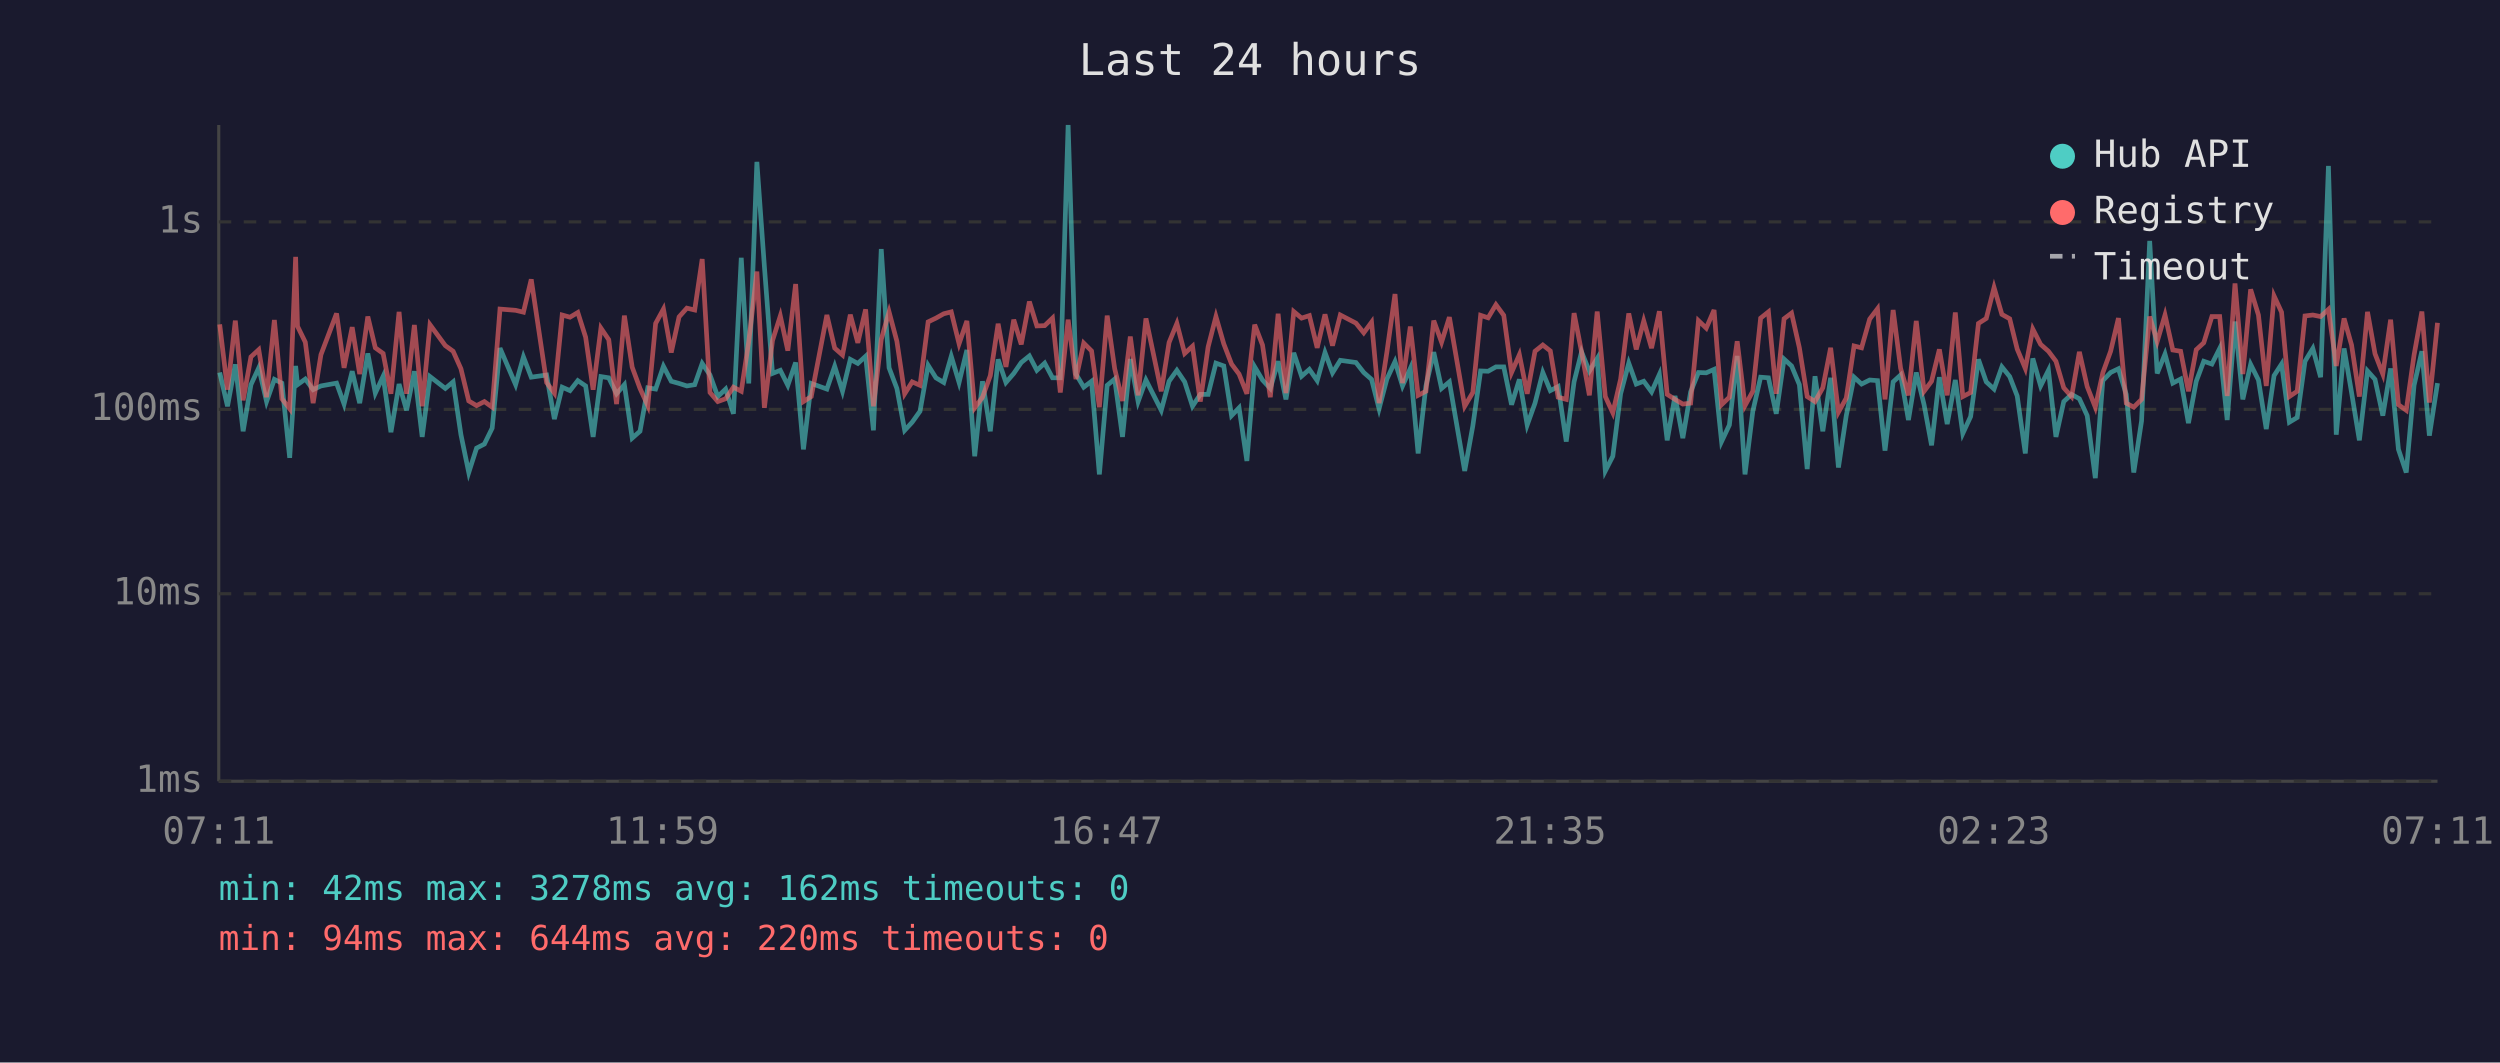
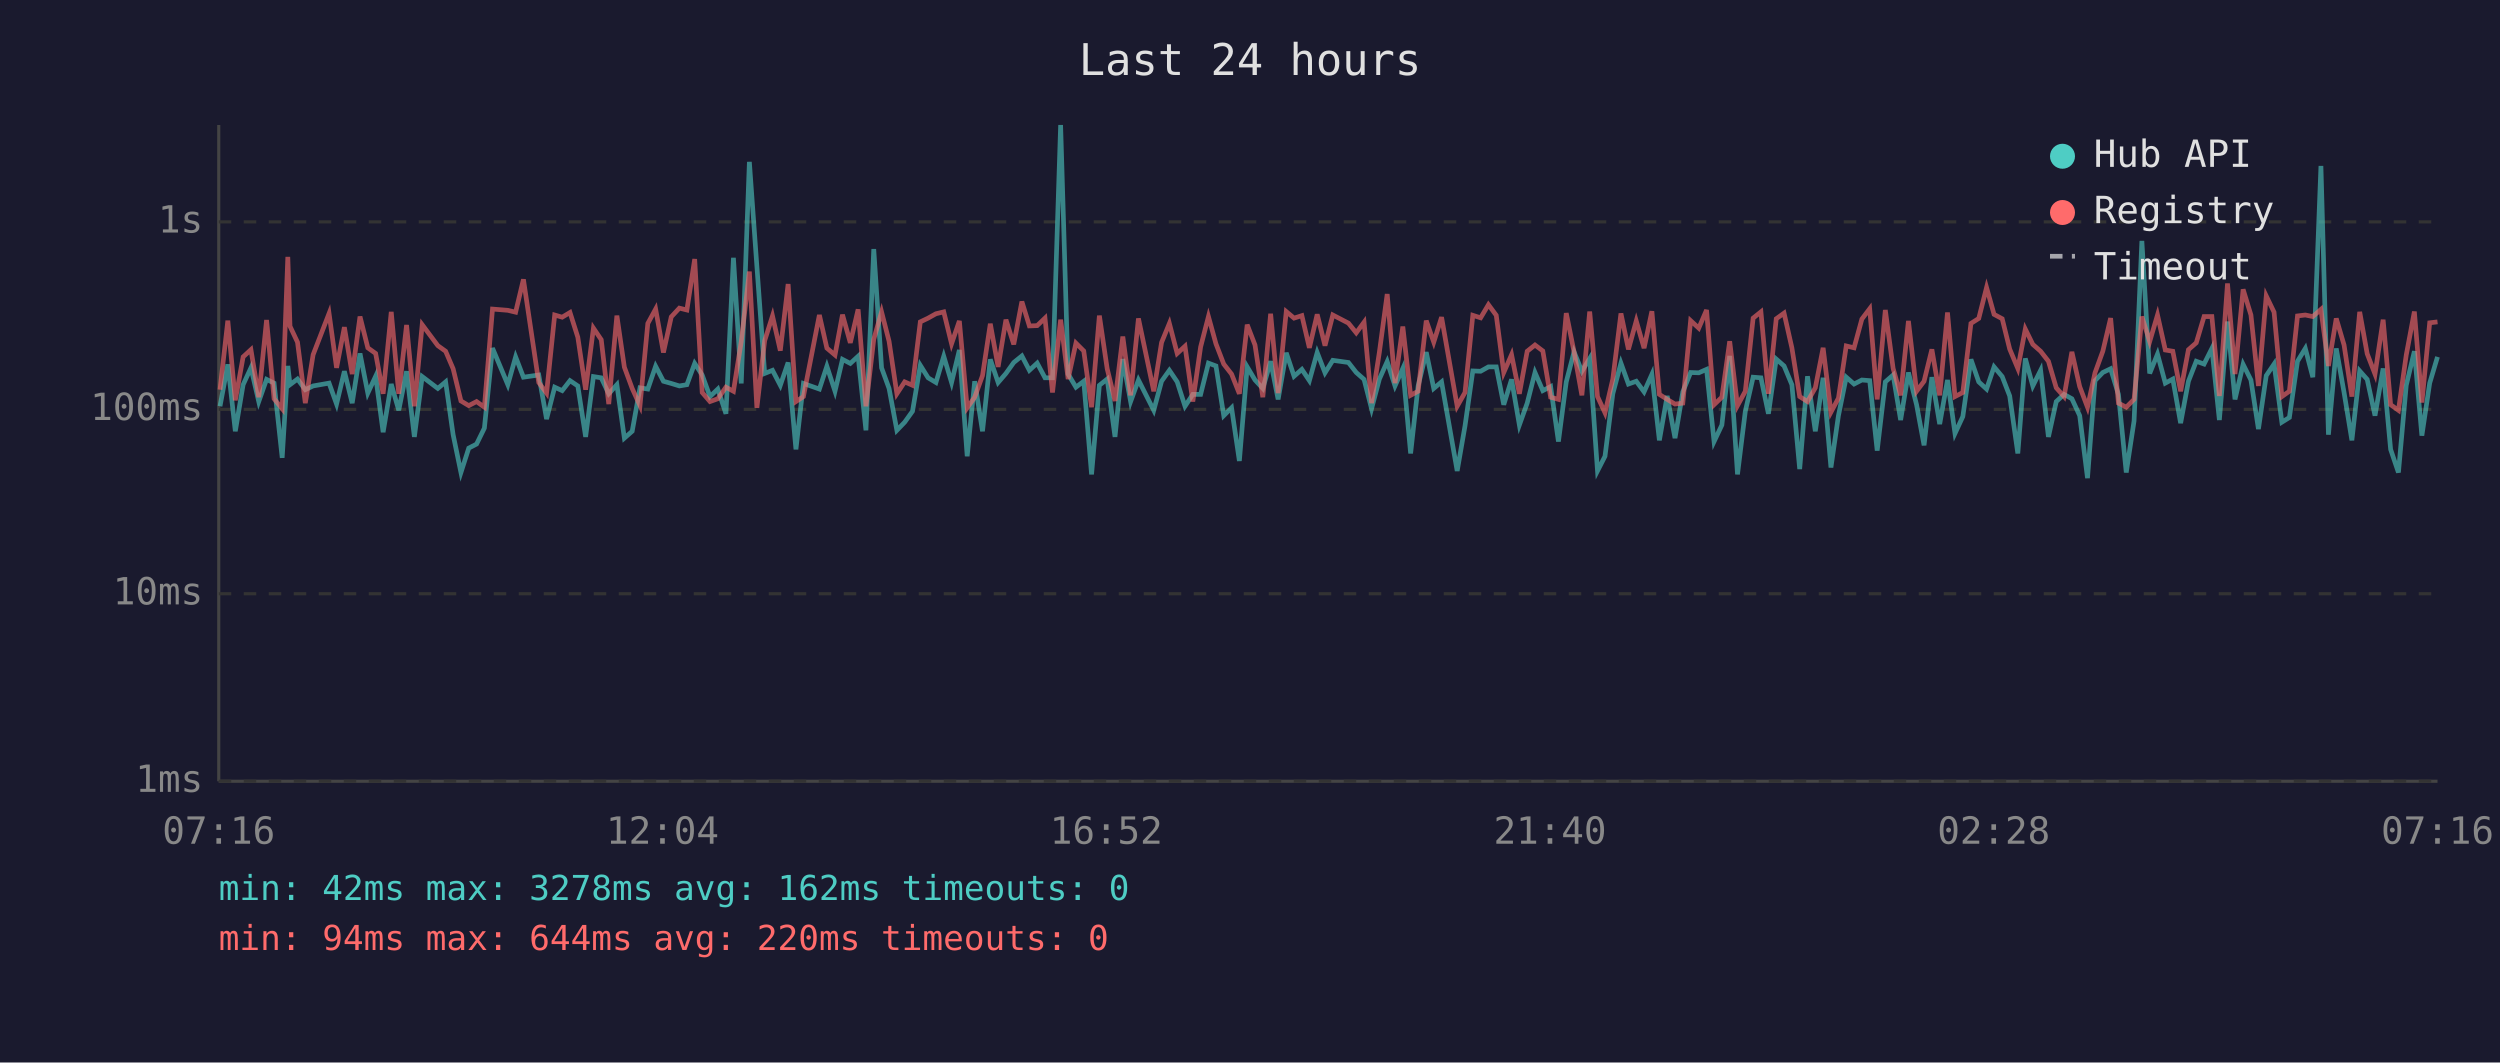
<svg xmlns="http://www.w3.org/2000/svg" viewBox="0 0 800 340" font-family="monospace" font-size="12">
  <rect width="800" height="340" fill="#1a1a2e" />
  <text x="400" y="24" fill="#e0e0e0" font-size="14" text-anchor="middle">Last 24 hours</text>
  <line x1="70" y1="40" x2="70" y2="250" stroke="#444" stroke-width="1" />
  <line x1="70" y1="250" x2="780" y2="250" stroke="#444" stroke-width="1" />
  <line x1="70" y1="250" x2="780" y2="250" stroke="#333" stroke-width="1" stroke-dasharray="4" />
  <text x="65" y="250" fill="#888" text-anchor="end" dominant-baseline="middle">1ms</text>
  <line x1="70" y1="190" x2="780" y2="190" stroke="#333" stroke-width="1" stroke-dasharray="4" />
  <text x="65" y="190" fill="#888" text-anchor="end" dominant-baseline="middle">10ms</text>
  <line x1="70" y1="131" x2="780" y2="131" stroke="#333" stroke-width="1" stroke-dasharray="4" />
  <text x="65" y="131" fill="#888" text-anchor="end" dominant-baseline="middle">100ms</text>
  <line x1="70" y1="71" x2="780" y2="71" stroke="#333" stroke-width="1" stroke-dasharray="4" />
  <text x="65" y="71" fill="#888" text-anchor="end" dominant-baseline="middle">1s</text>
-   <text x="70" y="270" fill="#888" text-anchor="middle">07:11</text>
-   <text x="212" y="270" fill="#888" text-anchor="middle">11:59</text>
-   <text x="354" y="270" fill="#888" text-anchor="middle">16:47</text>
-   <text x="496" y="270" fill="#888" text-anchor="middle">21:35</text>
-   <text x="638" y="270" fill="#888" text-anchor="middle">02:23</text>
-   <text x="780" y="270" fill="#888" text-anchor="middle">07:11</text>
-   <polyline points="70.3,119.2 72.8,130.0 75.3,116.6 77.8,138.0 80.3,123.1 82.8,117.7 85.3,128.5 87.8,121.4 90.2,122.6 92.7,146.5 94.6,117.1 95.2,123.1 97.7,121.3 100.2,124.7 102.7,123.5 107.7,122.6 110.1,129.3 112.7,118.8 115.1,129.0 117.7,113.1 120.1,125.8 122.6,120.4 125.1,138.3 127.7,122.9 130.1,131.3 132.6,118.8 135.1,139.8 137.6,120.5 142.5,124.3 145.0,122.2 147.5,139.1 150.0,151.2 152.5,143.4 155.0,142.1 157.5,137.0 160.0,111.4 165.0,123.1 167.5,114.2 170.0,120.7 174.9,120.0 177.4,134.1 179.9,123.9 182.4,125.0 184.9,121.8 187.4,123.5 189.8,139.8 192.3,120.5 194.8,120.9 197.3,126.0 199.8,123.1 202.3,140.2 204.8,138.0 207.3,124.1 209.8,124.5 212.3,117.2 214.8,122.0 217.3,122.7 219.8,123.5 222.3,123.1 224.7,116.3 227.2,120.0 229.7,126.9 232.2,124.5 234.7,132.4 237.2,82.5 239.6,122.7 242.2,51.8 244.6,85.2 247.2,119.5 249.7,118.5 252.1,123.3 254.6,116.0 257.1,143.8 259.6,122.7 264.6,124.5 267.1,117.2 269.6,125.2 272.1,115.0 274.5,116.3 277.0,114.0 279.5,137.7 282.0,79.7 284.5,117.7 287.0,124.3 289.5,137.7 291.9,135.1 294.4,131.6 297.0,116.9 299.5,120.9 302.0,122.4 304.4,114.0 306.9,122.4 309.4,112.0 311.9,146.0 314.4,122.0 316.9,138.0 319.4,115.0 321.9,122.4 324.4,119.5 326.8,116.0 329.4,113.9 331.8,118.5 334.3,116.2 336.8,120.9 339.3,120.9 341.8,40.0 344.3,119.7 346.8,123.9 349.3,122.0 351.8,151.8 354.3,123.3 356.7,121.3 359.2,139.8 361.7,114.9 364.2,128.5 366.7,121.6 371.6,131.3 374.1,122.0 376.6,118.5 379.1,122.2 381.6,130.0 384.1,126.2 386.6,126.2 389.1,116.2 391.6,117.1 394.1,133.0 396.5,130.5 399.0,147.5 401.5,117.4 404.0,121.6 406.5,124.3 409.0,115.6 411.5,127.8 414.0,112.9 416.5,120.4 419.0,118.2 421.5,121.8 424.0,112.8 426.4,119.3 428.9,115.3 433.9,116.0 436.4,119.2 438.9,121.4 441.3,130.8 443.8,121.3 446.4,115.7 448.8,123.5 451.3,117.9 453.8,145.1 456.3,123.5 458.8,112.7 461.3,124.3 463.8,122.2 468.7,150.7 471.3,136.3 473.8,118.7 476.2,118.8 478.7,117.4 481.2,117.4 483.7,129.5 486.2,121.4 488.7,136.0 491.2,129.0 493.7,119.2 496.1,125.0 498.6,123.7 501.2,141.3 503.7,122.2 506.1,112.6 508.6,118.8 511.1,114.7 513.7,150.7 516.1,146.0 518.6,126.0 521.2,116.2 523.6,122.9 526.0,122.0 528.5,125.4 531.0,119.8 533.5,140.9 536.0,126.7 538.5,140.2 541.0,125.4 543.5,119.2 546.0,119.3 548.5,118.2 550.9,141.3 553.4,136.0 555.9,113.9 558.4,151.8 560.9,131.6 563.4,120.7 565.9,120.9 568.4,132.4 570.9,114.9 573.3,117.1 575.8,123.1 578.3,150.1 580.8,120.4 583.3,138.0 585.8,120.9 588.3,149.6 590.8,133.0 593.3,120.7 595.7,122.9 598.3,121.6 600.8,121.8 603.2,144.2 605.8,122.2 608.2,120.0 610.7,134.4 613.2,119.2 615.7,129.5 618.1,142.5 620.6,120.7 623.1,135.7 625.7,121.6 628.1,138.7 630.6,133.3 633.1,115.0 635.6,122.2 638.1,124.5 640.6,117.4 643.1,120.5 645.5,126.7 648.1,145.1 650.5,114.7 653.0,123.5 655.5,118.5 657.9,139.8 660.4,128.5 662.9,126.2 665.4,127.6 667.9,133.0 670.5,153.0 672.9,121.8 675.4,119.2 677.9,118.0 680.4,126.2 682.8,151.2 685.3,134.7 687.9,77.1 690.3,119.5 692.8,113.3 695.3,122.6 697.8,121.3 700.3,135.4 702.8,122.0 705.2,115.6 707.8,116.5 710.3,111.5 712.7,134.4 715.2,102.9 717.7,127.8 720.2,116.6 722.7,121.6 725.2,137.3 727.7,120.2 730.1,116.5 732.6,135.1 735.1,133.6 737.6,115.6 740.1,111.5 742.6,120.7 745.1,53.1 747.6,139.1 750.1,111.5 752.5,125.6 755.0,140.9 757.6,118.7 760.0,121.4 762.5,133.0 765.0,117.9 767.5,143.8 770.0,151.2 772.5,123.3 775.0,112.4 777.4,139.4 780.0,122.6" fill="none" stroke="#4ecdc4" stroke-width="1.5" opacity="0.6" />
-   <polyline points="70.3,103.8 72.8,124.7 75.3,102.6 77.8,128.1 80.3,114.2 82.8,111.9 85.3,127.1 87.8,102.4 90.2,127.6 92.7,130.8 94.6,82.2 95.2,104.4 97.7,109.5 100.2,129.0 102.7,113.5 107.7,100.3 110.1,117.7 112.7,104.7 115.1,119.7 117.7,101.3 120.1,111.3 122.6,113.1 125.1,126.0 127.7,99.8 130.1,126.0 132.6,104.0 135.1,130.0 137.6,103.9 142.5,110.6 145.0,112.4 147.5,118.0 150.0,128.3 152.5,129.8 155.0,128.5 157.5,130.3 160.0,98.9 165.0,99.3 167.5,99.9 170.0,89.4 174.9,122.4 177.4,125.8 179.9,100.8 182.4,101.5 184.9,100.0 187.4,107.9 189.8,124.7 192.3,105.0 194.8,108.7 197.3,129.3 199.8,101.0 202.3,117.5 204.8,124.3 207.3,129.8 209.8,103.5 212.3,98.9 214.8,112.8 217.3,101.4 219.8,98.6 222.3,99.2 224.7,82.9 227.2,125.6 229.7,128.5 232.2,127.6 234.7,123.9 237.2,125.2 239.6,109.3 242.2,86.9 244.6,130.5 247.2,109.0 249.7,101.1 252.1,112.2 254.6,90.9 257.1,128.5 259.6,126.9 264.6,100.8 267.1,111.4 269.6,113.6 272.1,100.7 274.5,109.7 277.0,99.0 279.5,130.0 282.0,108.6 284.5,99.8 287.0,109.2 289.5,126.0 291.9,122.2 294.4,123.3 297.0,103.0 299.5,101.8 302.0,100.4 304.4,99.8 306.9,110.0 309.4,102.7 311.9,130.5 314.4,127.1 316.9,120.2 319.4,103.6 321.9,117.4 324.4,102.3 326.8,110.2 329.4,96.5 331.8,104.3 334.3,104.2 336.8,101.8 339.3,125.6 341.8,102.3 344.3,121.3 346.8,109.8 349.3,112.3 351.8,130.3 354.3,101.0 356.7,118.0 359.2,128.3 361.7,107.7 364.2,126.5 366.7,101.9 371.6,125.2 374.1,109.6 376.6,103.5 379.1,113.1 381.6,110.8 384.1,128.5 386.6,111.0 389.1,101.3 391.6,110.0 394.1,116.5 396.5,119.7 399.0,126.0 401.5,103.9 404.0,110.4 406.5,127.1 409.0,100.4 411.5,125.8 414.0,99.7 416.5,101.8 419.0,101.0 421.5,111.3 424.0,100.6 426.4,110.6 428.9,100.8 433.9,103.4 436.4,106.5 438.9,103.1 441.3,129.0 443.8,112.7 446.4,94.1 448.8,122.6 451.3,104.5 453.8,126.5 456.3,125.2 458.8,102.6 461.3,109.5 463.8,101.5 468.7,130.0 471.3,125.6 473.8,100.9 476.2,101.7 478.7,97.5 481.2,100.9 483.7,119.2 486.2,113.5 488.7,126.0 491.2,112.4 493.7,110.4 496.1,112.3 498.6,127.1 501.2,127.8 503.7,100.2 506.1,112.6 508.6,126.5 511.1,99.7 513.7,126.9 516.1,132.1 518.6,121.3 521.2,100.3 523.6,111.8 526.0,102.7 528.5,111.4 531.0,99.6 533.5,126.2 536.0,127.8 538.5,129.3 541.0,129.0 543.5,102.6 546.0,105.0 548.5,99.2 550.9,129.5 553.4,127.1 555.9,109.2 558.4,129.8 560.9,125.2 563.4,101.8 565.9,99.8 568.4,126.0 570.9,102.0 573.3,100.2 575.8,111.3 578.3,126.9 580.8,128.5 583.3,124.1 585.8,111.3 588.3,131.9 590.8,127.4 593.3,110.7 595.7,111.3 598.3,102.1 600.8,98.8 603.2,127.8 605.8,99.2 608.2,117.9 610.7,126.5 613.2,102.7 615.7,125.2 618.1,122.0 620.6,111.8 623.1,126.5 625.7,100.0 628.1,126.9 630.6,125.6 633.1,103.5 635.6,101.9 638.1,92.0 640.6,100.6 643.1,102.0 645.5,111.7 648.1,117.9 650.5,105.3 653.0,110.2 655.5,112.4 657.9,115.6 660.4,124.1 662.9,126.9 665.4,112.6 667.9,123.7 670.5,130.3 672.9,119.3 675.4,112.4 677.9,101.8 680.4,129.0 682.8,130.3 685.3,127.8 687.9,101.3 690.3,109.3 692.8,100.8 695.3,112.0 697.8,112.4 700.3,125.2 702.8,111.9 705.2,109.7 707.8,101.3 710.3,101.3 712.7,126.7 715.2,90.7 717.7,119.7 720.2,92.6 722.7,100.8 725.2,123.5 727.7,94.7 730.1,99.9 732.6,126.9 735.1,125.2 737.6,101.1 740.1,100.8 742.6,101.3 745.1,99.0 747.6,117.1 750.1,101.9 752.5,110.4 755.0,126.9 757.6,99.8 760.0,113.2 762.5,119.7 765.0,102.3 767.5,129.5 770.0,131.3 772.5,113.6 775.0,99.7 777.4,128.8 780.0,103.3" fill="none" stroke="#ff6b6b" stroke-width="1.5" opacity="0.6" />
+   <text x="70" y="270" fill="#888" text-anchor="middle">07:16</text>
+   <text x="212" y="270" fill="#888" text-anchor="middle">12:04</text>
+   <text x="354" y="270" fill="#888" text-anchor="middle">16:52</text>
+   <text x="496" y="270" fill="#888" text-anchor="middle">21:40</text>
+   <text x="638" y="270" fill="#888" text-anchor="middle">02:28</text>
+   <text x="780" y="270" fill="#888" text-anchor="middle">07:16</text>
+   <polyline points="70.4,130.0 72.9,116.6 75.3,138.0 77.8,123.1 80.3,117.7 82.8,128.5 85.3,121.4 87.7,122.6 90.3,146.5 92.1,117.1 92.8,123.1 95.2,121.3 97.7,124.7 100.2,123.5 105.3,122.6 107.7,129.3 110.2,118.8 112.7,129.0 115.2,113.1 117.7,125.8 120.2,120.4 122.6,138.3 125.2,122.9 127.6,131.3 130.1,118.8 132.6,139.8 135.1,120.5 140.1,124.3 142.6,122.2 145.0,139.1 147.5,151.2 150.0,143.4 152.5,142.1 155.0,137.0 157.6,111.4 162.5,123.1 165.0,114.2 167.5,120.7 172.4,120.0 174.9,134.1 177.5,123.9 179.9,125.0 182.4,121.8 184.9,123.5 187.4,139.8 189.9,120.5 192.4,120.9 194.8,126.0 197.4,123.1 199.8,140.2 202.3,138.0 204.8,124.1 207.3,124.5 209.8,117.2 212.3,122.0 214.8,122.7 217.4,123.5 219.8,123.1 222.3,116.3 224.7,120.0 227.2,126.9 229.7,124.5 232.3,132.4 234.7,82.5 237.2,122.7 239.8,51.8 242.2,85.2 244.7,119.5 247.2,118.5 249.7,123.3 252.2,116.0 254.7,143.8 257.1,122.7 262.2,124.5 264.6,117.2 267.2,125.2 269.6,115.0 272.1,116.3 274.6,114.0 277.1,137.7 279.6,79.7 282.1,117.7 284.5,124.3 287.0,137.7 289.5,135.1 292.0,131.6 294.5,116.9 297.0,120.9 299.5,122.4 302.0,114.0 304.5,122.4 307.0,112.0 309.5,146.0 311.9,122.0 314.4,138.0 316.9,115.0 319.4,122.4 321.9,119.5 324.4,116.0 327.0,113.9 329.4,118.5 331.9,116.2 334.4,120.9 336.8,120.9 339.4,40.0 341.8,119.7 344.3,123.9 346.8,122.0 349.3,151.8 351.8,123.3 354.3,121.3 356.8,139.8 359.3,114.9 361.8,128.5 364.3,121.6 369.2,131.3 371.7,122.0 374.2,118.5 376.7,122.2 379.2,130.0 381.7,126.2 384.2,126.2 386.7,116.2 389.1,117.1 391.6,133.0 394.1,130.5 396.6,147.5 399.1,117.4 401.6,121.6 404.1,124.3 406.6,115.6 409.0,127.8 411.6,112.9 414.1,120.4 416.6,118.2 419.0,121.8 421.5,112.8 424.0,119.3 426.5,115.3 431.5,116.0 434.0,119.2 436.5,121.4 438.9,130.8 441.4,121.3 443.9,115.7 446.4,123.5 448.9,117.9 451.4,145.1 453.8,123.5 456.4,112.7 458.8,124.3 461.3,122.2 466.3,150.7 468.8,136.3 471.3,118.7 473.8,118.8 476.3,117.4 478.8,117.4 481.2,129.5 483.7,121.4 486.2,136.0 488.7,129.0 491.2,119.2 493.7,125.0 496.2,123.7 498.7,141.3 501.2,122.2 503.7,112.6 506.2,118.8 508.7,114.7 511.2,150.7 513.6,146.0 516.1,126.0 518.7,116.2 521.1,122.9 523.6,122.0 526.1,125.4 528.6,119.8 531.0,140.9 533.5,126.7 536.0,140.2 538.5,125.4 541.0,119.2 543.6,119.3 546.1,118.2 548.5,141.3 551.0,136.0 553.5,113.9 556.0,151.8 558.5,131.6 561.0,120.7 563.5,120.9 565.9,132.4 568.4,114.9 570.9,117.1 573.4,123.1 575.9,150.1 578.4,120.4 580.9,138.0 583.4,120.9 585.9,149.6 588.3,133.0 590.8,120.7 593.3,122.9 595.8,121.6 598.3,121.8 600.7,144.2 603.3,122.2 605.8,120.0 608.2,134.4 610.7,119.2 613.3,129.5 615.7,142.5 618.2,120.7 620.7,135.7 623.2,121.6 625.6,138.7 628.1,133.3 630.7,115.0 633.2,122.2 635.7,124.5 638.1,117.4 640.7,120.5 643.1,126.7 645.7,145.1 648.1,114.7 650.5,123.5 653.0,118.5 655.5,139.8 658.0,128.5 660.5,126.2 663.0,127.6 665.5,133.0 668.0,153.0 670.4,121.8 672.9,119.2 675.4,118.0 677.9,126.2 680.4,151.2 682.9,134.7 685.4,77.1 687.9,119.5 690.4,113.3 692.9,122.6 695.3,121.3 697.8,135.4 700.3,122.0 702.8,115.6 705.3,116.5 707.8,111.5 710.2,134.4 712.8,102.9 715.2,127.8 717.8,116.6 720.3,121.6 722.7,137.3 725.2,120.2 727.7,116.5 730.2,135.1 732.6,133.6 735.2,115.6 737.7,111.5 740.1,120.7 742.7,53.1 745.1,139.1 747.6,111.5 750.1,125.6 752.6,140.9 755.1,118.7 757.5,121.4 760.0,133.0 762.6,117.9 765.0,143.8 767.5,151.2 770.0,123.3 772.6,112.4 775.0,139.4 777.5,122.6 780.0,114.2" fill="none" stroke="#4ecdc4" stroke-width="1.5" opacity="0.6" />
+   <polyline points="70.4,124.7 72.9,102.6 75.3,128.1 77.8,114.2 80.3,111.9 82.8,127.1 85.3,102.4 87.7,127.6 90.3,130.8 92.1,82.2 92.8,104.4 95.2,109.5 97.7,129.0 100.2,113.5 105.3,100.3 107.7,117.7 110.2,104.7 112.7,119.7 115.2,101.3 117.7,111.3 120.2,113.1 122.6,126.0 125.2,99.8 127.6,126.0 130.1,104.0 132.6,130.0 135.1,103.9 140.1,110.6 142.6,112.4 145.0,118.0 147.5,128.3 150.0,129.8 152.5,128.5 155.0,130.3 157.6,98.9 162.5,99.3 165.0,99.9 167.5,89.4 172.4,122.4 174.9,125.8 177.5,100.8 179.9,101.5 182.4,100.0 184.9,107.9 187.4,124.7 189.9,105.0 192.4,108.7 194.8,129.3 197.4,101.0 199.8,117.5 202.3,124.3 204.8,129.8 207.3,103.5 209.8,98.9 212.3,112.8 214.8,101.4 217.4,98.6 219.8,99.2 222.3,82.9 224.7,125.6 227.2,128.5 229.7,127.6 232.3,123.9 234.7,125.2 237.2,109.3 239.8,86.9 242.2,130.5 244.7,109.0 247.2,101.1 249.7,112.2 252.2,90.9 254.7,128.5 257.1,126.9 262.2,100.8 264.6,111.4 267.2,113.6 269.6,100.7 272.1,109.7 274.6,99.0 277.1,130.0 279.6,108.6 282.1,99.8 284.5,109.2 287.0,126.0 289.5,122.2 292.0,123.3 294.5,103.0 297.0,101.8 299.5,100.4 302.0,99.8 304.5,110.0 307.0,102.7 309.5,130.5 311.9,127.1 314.4,120.2 316.9,103.6 319.4,117.4 321.9,102.3 324.4,110.2 327.0,96.5 329.4,104.3 331.9,104.2 334.4,101.8 336.8,125.6 339.4,102.3 341.8,121.3 344.3,109.8 346.8,112.3 349.3,130.3 351.8,101.0 354.3,118.0 356.8,128.3 359.3,107.7 361.8,126.5 364.3,101.9 369.2,125.2 371.7,109.6 374.2,103.5 376.7,113.1 379.2,110.8 381.7,128.5 384.2,111.0 386.7,101.3 389.1,110.0 391.6,116.5 394.1,119.7 396.6,126.0 399.1,103.9 401.6,110.4 404.1,127.1 406.6,100.4 409.0,125.8 411.6,99.7 414.1,101.8 416.6,101.0 419.0,111.3 421.5,100.6 424.0,110.6 426.5,100.8 431.5,103.4 434.0,106.5 436.5,103.1 438.9,129.0 441.4,112.7 443.9,94.1 446.4,122.6 448.9,104.5 451.4,126.5 453.8,125.2 456.4,102.6 458.8,109.5 461.3,101.5 466.3,130.0 468.8,125.6 471.3,100.9 473.8,101.7 476.3,97.5 478.8,100.9 481.2,119.2 483.7,113.5 486.2,126.0 488.7,112.4 491.2,110.4 493.7,112.3 496.2,127.1 498.7,127.8 501.2,100.2 503.7,112.6 506.2,126.5 508.7,99.7 511.2,126.9 513.6,132.1 516.1,121.3 518.7,100.3 521.1,111.8 523.6,102.7 526.1,111.4 528.6,99.6 531.0,126.2 533.5,127.8 536.0,129.3 538.5,129.0 541.0,102.6 543.6,105.0 546.1,99.2 548.5,129.5 551.0,127.1 553.5,109.2 556.0,129.8 558.5,125.2 561.0,101.8 563.5,99.8 565.9,126.0 568.4,102.0 570.9,100.2 573.4,111.3 575.9,126.9 578.4,128.5 580.9,124.1 583.4,111.3 585.9,131.9 588.3,127.4 590.8,110.7 593.3,111.3 595.8,102.1 598.3,98.8 600.7,127.8 603.3,99.2 605.8,117.9 608.2,126.5 610.7,102.7 613.3,125.2 615.7,122.0 618.2,111.8 620.7,126.5 623.2,100.0 625.6,126.9 628.1,125.6 630.7,103.5 633.2,101.9 635.7,92.0 638.1,100.6 640.7,102.0 643.1,111.7 645.7,117.9 648.1,105.3 650.5,110.2 653.0,112.4 655.5,115.6 658.0,124.1 660.5,126.9 663.0,112.6 665.5,123.7 668.0,130.3 670.4,119.3 672.9,112.4 675.4,101.8 677.9,129.0 680.4,130.3 682.9,127.8 685.4,101.3 687.9,109.3 690.4,100.8 692.9,112.0 695.3,112.4 697.8,125.2 700.3,111.9 702.8,109.7 705.3,101.3 707.8,101.3 710.2,126.7 712.8,90.7 715.2,119.7 717.8,92.6 720.3,100.8 722.7,123.5 725.2,94.7 727.7,99.9 730.2,126.9 732.6,125.2 735.2,101.1 737.7,100.8 740.1,101.3 742.7,99.0 745.1,117.1 747.6,101.9 750.1,110.4 752.6,126.9 755.1,99.8 757.5,113.2 760.0,119.7 762.6,102.3 765.0,129.5 767.5,131.3 770.0,113.6 772.6,99.7 775.0,128.8 777.5,103.3 780.0,103.0" fill="none" stroke="#ff6b6b" stroke-width="1.5" opacity="0.6" />
  <circle cx="660" cy="50" r="4" fill="#4ecdc4" />
  <text x="670" y="50" fill="#e0e0e0" dominant-baseline="middle">Hub API</text>
  <circle cx="660" cy="68" r="4" fill="#ff6b6b" />
  <text x="670" y="68" fill="#e0e0e0" dominant-baseline="middle">Registry</text>
  <line x1="656" y1="82" x2="664" y2="82" stroke="#e0e0e0" stroke-width="1.5" stroke-dasharray="4,3" opacity="0.7" />
  <text x="670" y="86" fill="#e0e0e0" dominant-baseline="middle">Timeout</text>
  <text x="70" y="288" fill="#4ecdc4" font-size="11">min: 42ms  max: 3278ms  avg: 162ms  timeouts: 0</text>
  <text x="70" y="304" fill="#ff6b6b" font-size="11">min: 94ms  max: 644ms  avg: 220ms  timeouts: 0</text>
</svg>
